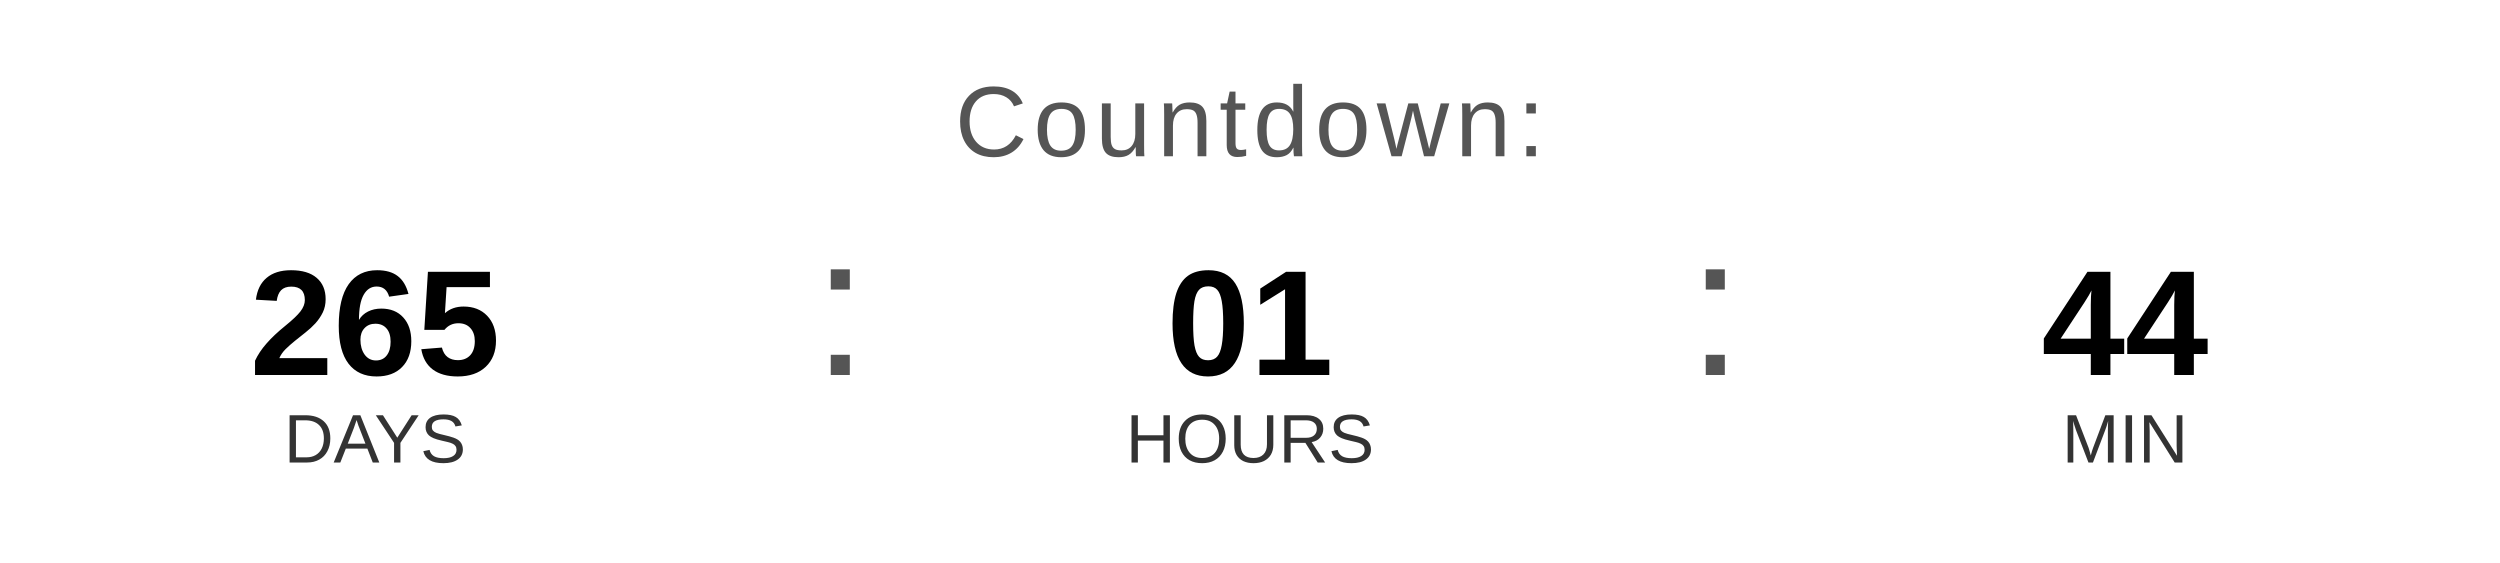
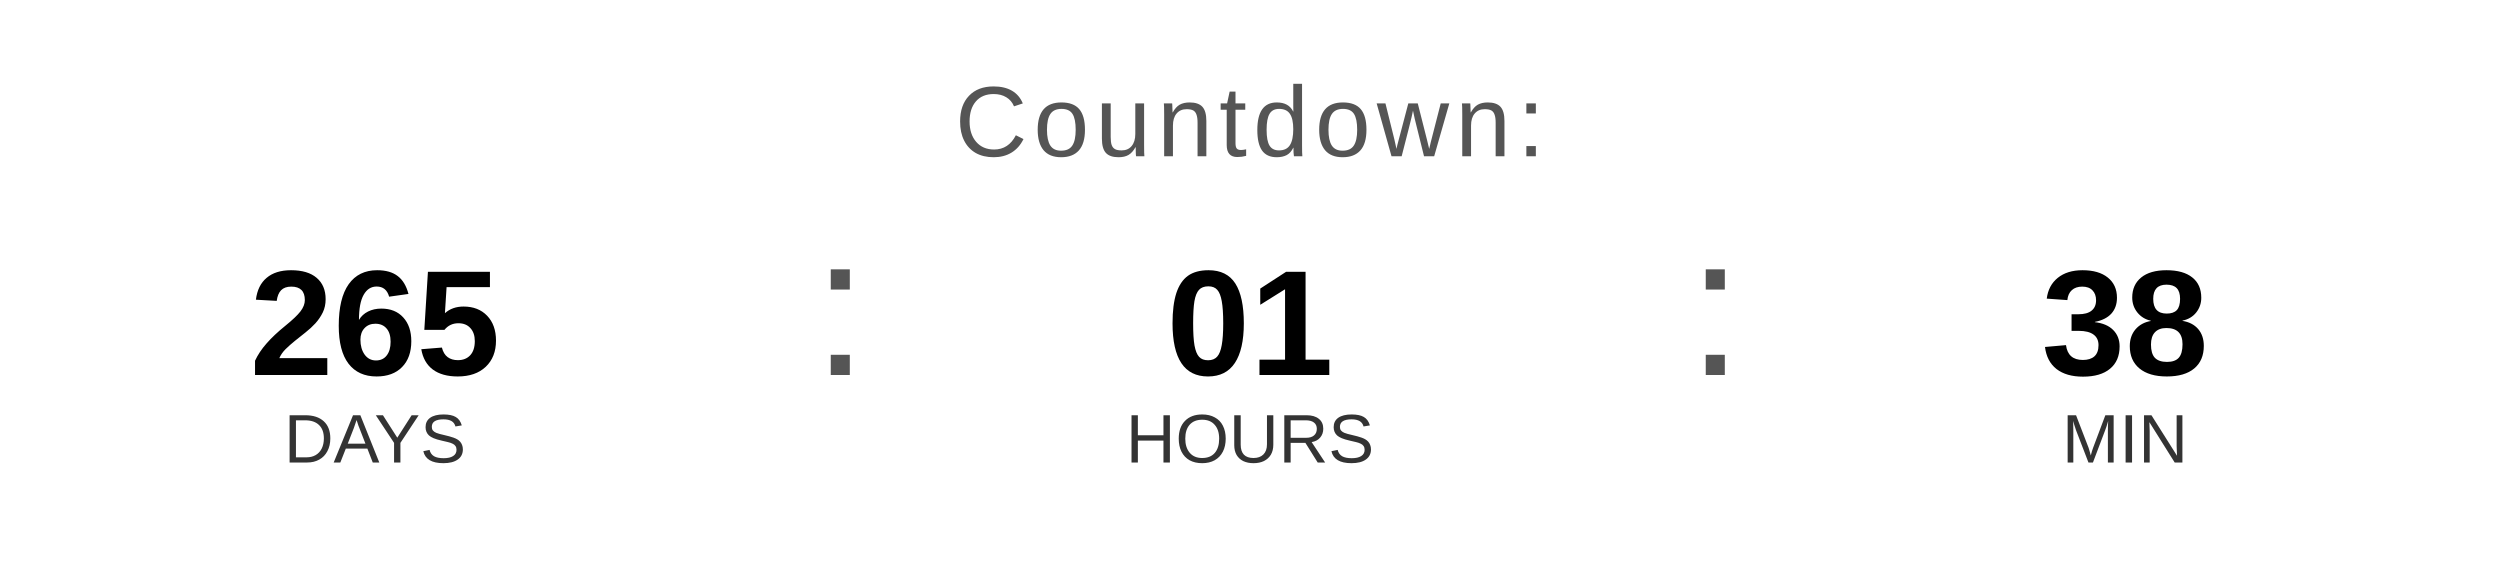
<svg xmlns="http://www.w3.org/2000/svg" width="400" height="90" viewBox="0 0 400 90">
  <text x="200" y="25" font-family="Arial, Helvetica, sans-serif" font-size="16" fill="#555555" text-anchor="middle" letter-spacing="1">
    Countdown:
  </text>
  <text x="60" y="60" font-family="Arial, Helvetica, sans-serif" font-size="24" font-weight="bold" fill="#000000" text-anchor="middle">265</text>
  <text x="60" y="74" font-family="Arial, Helvetica, sans-serif" font-size="11" fill="#333333" text-anchor="middle">DAYS</text>
  <text x="130" y="60" font-family="Arial, sans-serif" font-size="32" fill="#555555">:</text>
  <text x="200" y="60" font-family="Arial, Helvetica, sans-serif" font-size="24" font-weight="bold" fill="#000000" text-anchor="middle">01</text>
  <text x="200" y="74" font-family="Arial, Helvetica, sans-serif" font-size="11" fill="#333333" text-anchor="middle">HOURS</text>
  <text x="270" y="60" font-family="Arial, sans-serif" font-size="32" fill="#555555">:</text>
-   <text x="340" y="60" font-family="Arial, Helvetica, sans-serif" font-size="24" font-weight="bold" fill="#000000" text-anchor="middle">44</text>
+   <text x="340" y="60" font-family="Arial, Helvetica, sans-serif" font-size="24" font-weight="bold" fill="#000000" text-anchor="middle">38</text>
  <text x="340" y="74" font-family="Arial, Helvetica, sans-serif" font-size="11" fill="#333333" text-anchor="middle">MIN</text>
</svg>
